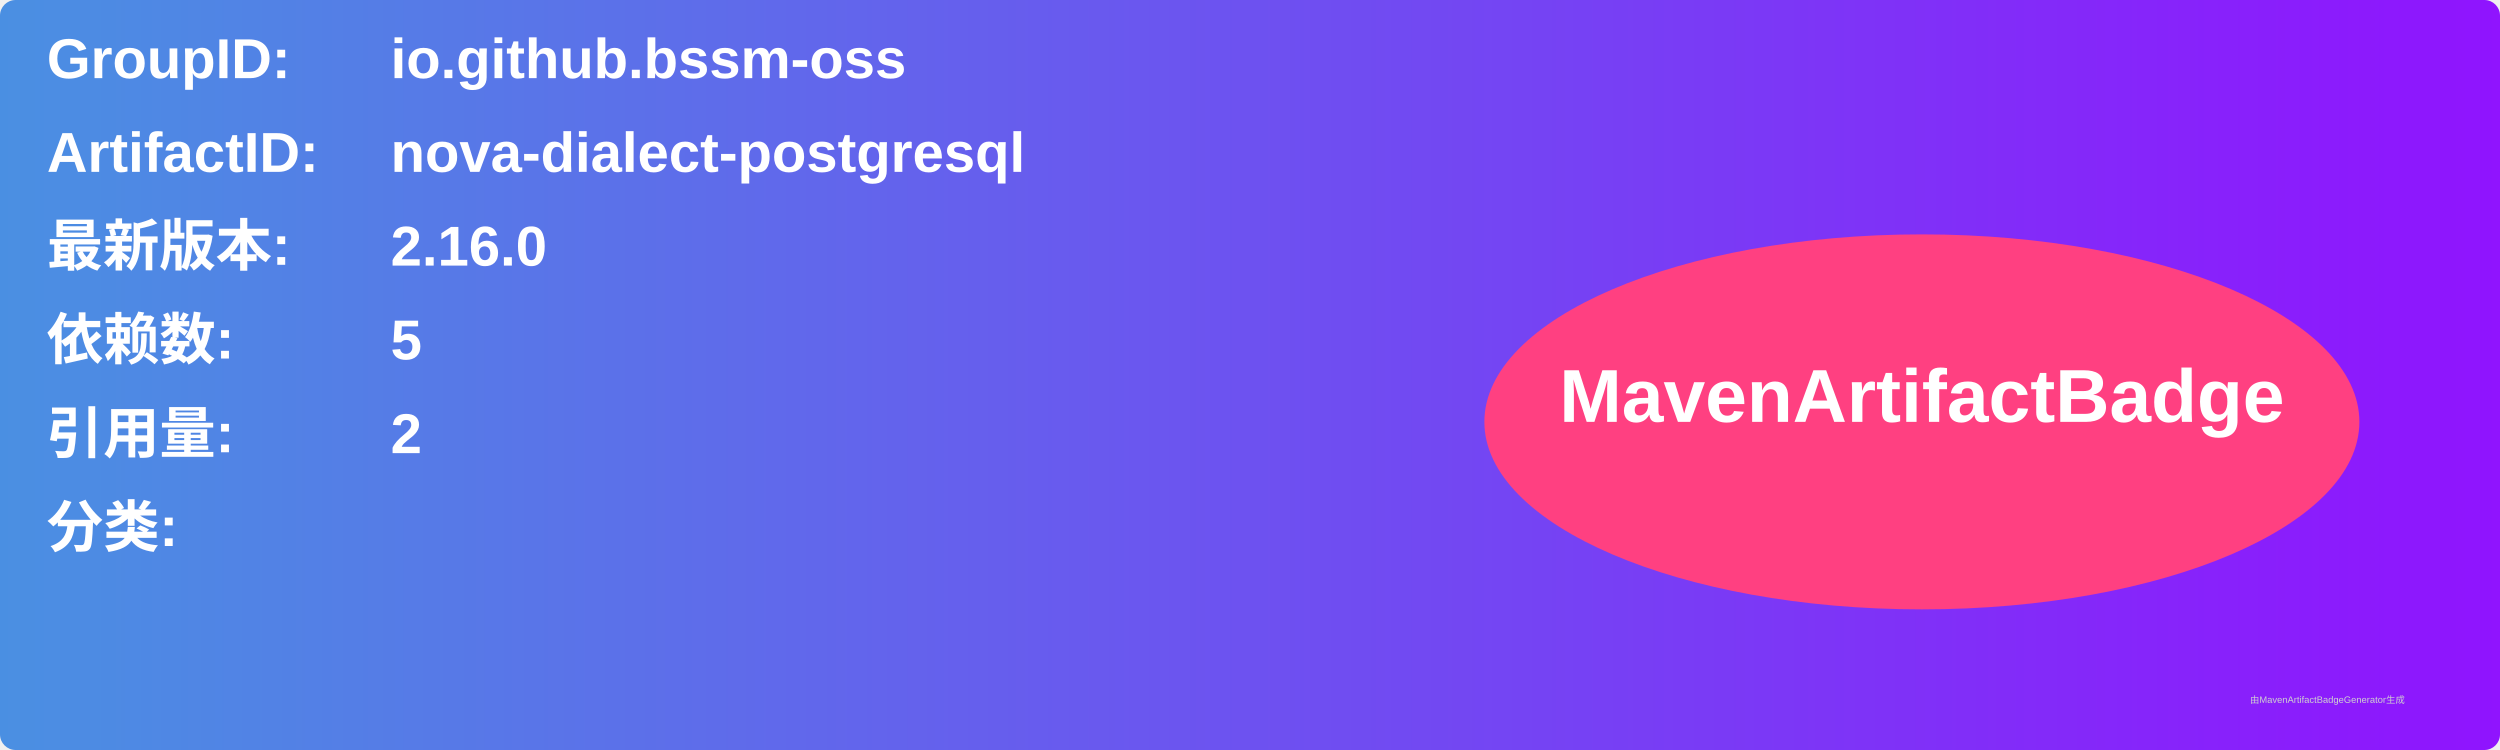
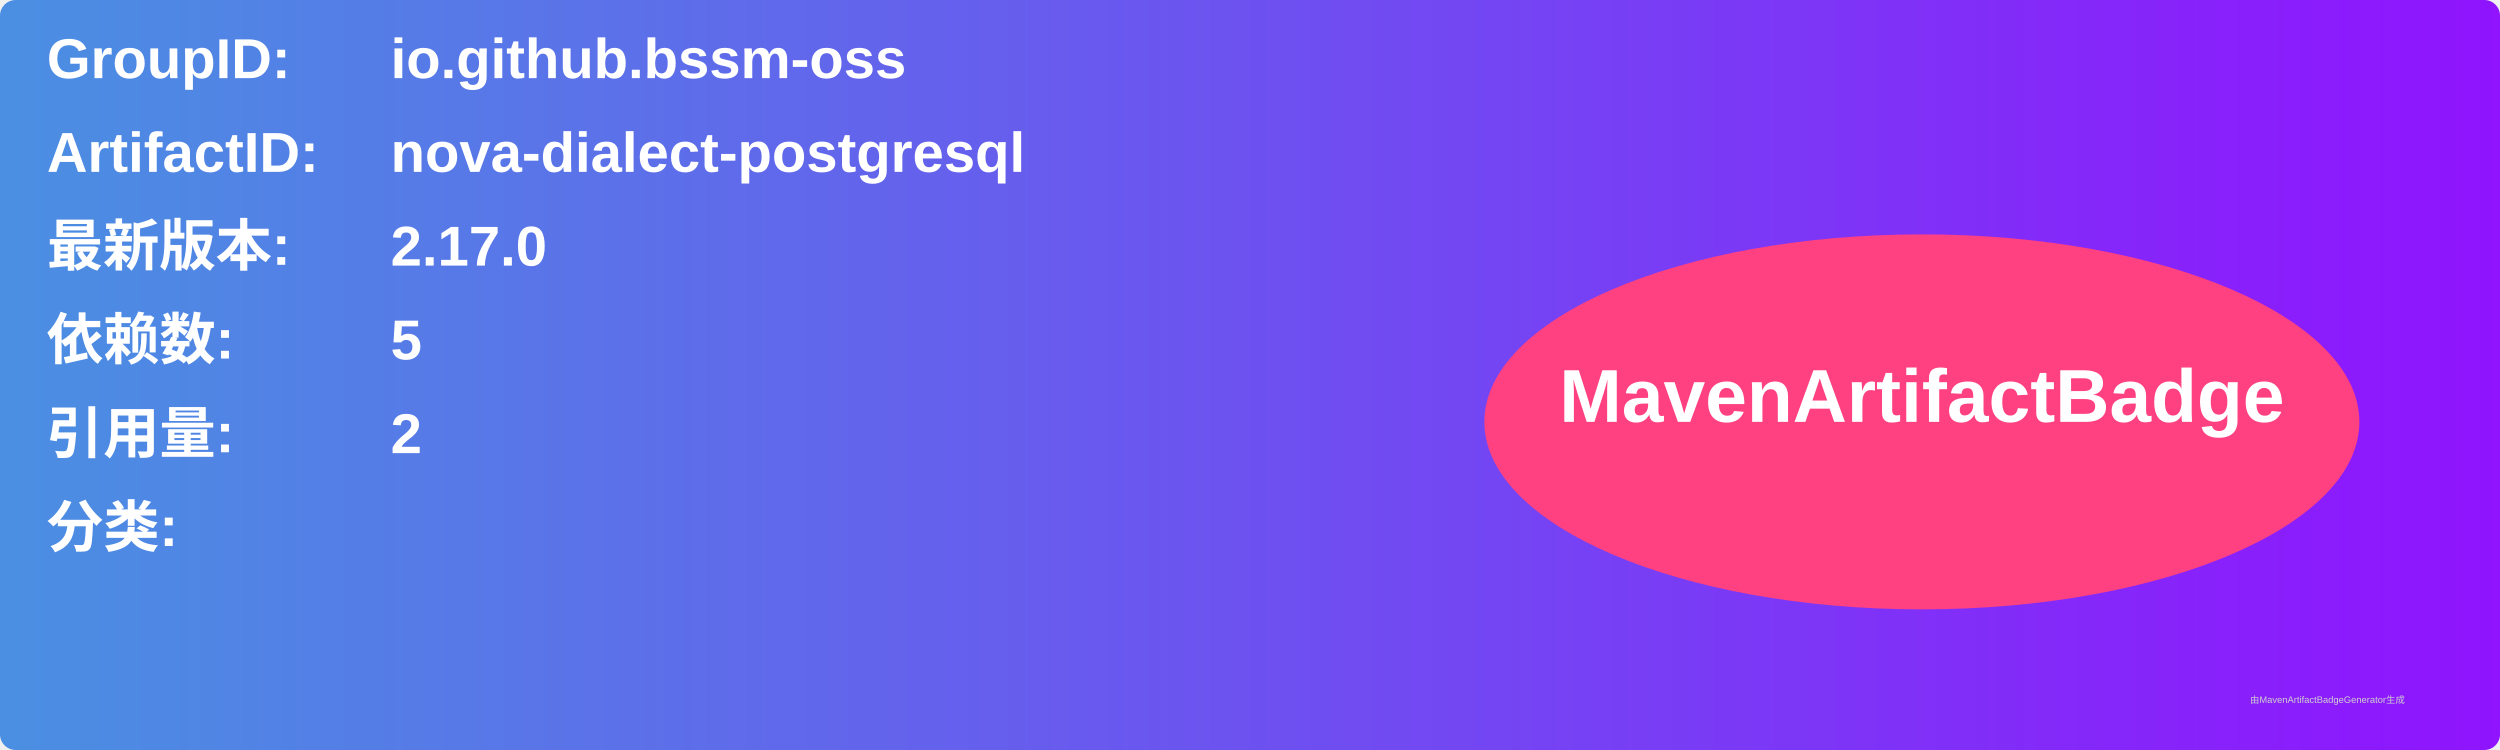
<svg xmlns="http://www.w3.org/2000/svg" width="800" height="240" viewBox="0 0 800 240">
  <linearGradient id="grad" x1="0%" y1="0%" x2="100%" y2="0%">
    <stop offset="0%" stop-color="#4a90e2" />
    <stop offset="100%" stop-color="#9013fe" />
  </linearGradient>
  <rect width="100%" height="100%" rx="5" ry="5" fill="url(#grad)" />
  <g transform="translate(15, 15)">
    <text x="0" y="10" font-family="Arial" font-size="18" fill="white" font-weight="bold" width="260">GroupID:</text>
    <text x="110" y="10" font-family="Arial" font-size="18" fill="white" font-weight="bold" width="460">io.github.bssm-oss</text>
    <text x="0" y="40" font-family="Arial" font-size="18" fill="white" font-weight="bold" width="260">ArtifactID:</text>
    <text x="110" y="40" font-family="Arial" font-size="18" fill="white" font-weight="bold" width="460">nova-dialect-postgresql</text>
    <text x="0" y="70" font-family="Arial" font-size="18" fill="white" font-weight="bold">最新版本:</text>
    <text x="110" y="70" font-family="Arial" font-size="18" fill="white" font-weight="bold">
-       <tspan font-weight="bold">2.16.0</tspan>
+       <tspan font-weight="bold">2.17.0</tspan>
    </text>
    <text x="0" y="100" font-family="Arial" font-size="18" fill="white" font-weight="bold">依赖数: </text>
    <text x="110" y="100" font-family="Arial" font-size="18" fill="white">
      <tspan font-weight="bold">5</tspan>
    </text>
    <text x="0" y="130" font-family="Arial" font-size="18" fill="white" font-weight="bold">引用量: </text>
    <text x="110" y="130" font-family="Arial" font-size="18" fill="white">
      <tspan font-weight="bold">2</tspan>
    </text>
    <text x="0" y="160" font-family="Arial" font-size="18" fill="white" font-weight="bold">分类:</text>
    <text x="10" y="190" font-family="Arial" font-size="10" fill="white">
      <tspan font-weight="bold" />
    </text>
    <ellipse cx="600" cy="120" rx="140" ry="60" fill="#ff4081" />
    <text x="600" y="120" text-anchor="middle" font-family="Arial" font-size="24" fill="white" font-weight="bold">MavenArtifactBadge</text>
  </g>
  <text x="720" y="225" font-family="Arial" font-size="3" fill="#d0d0d0">由MavenArtifactBadgeGenerator生成</text>
</svg>
